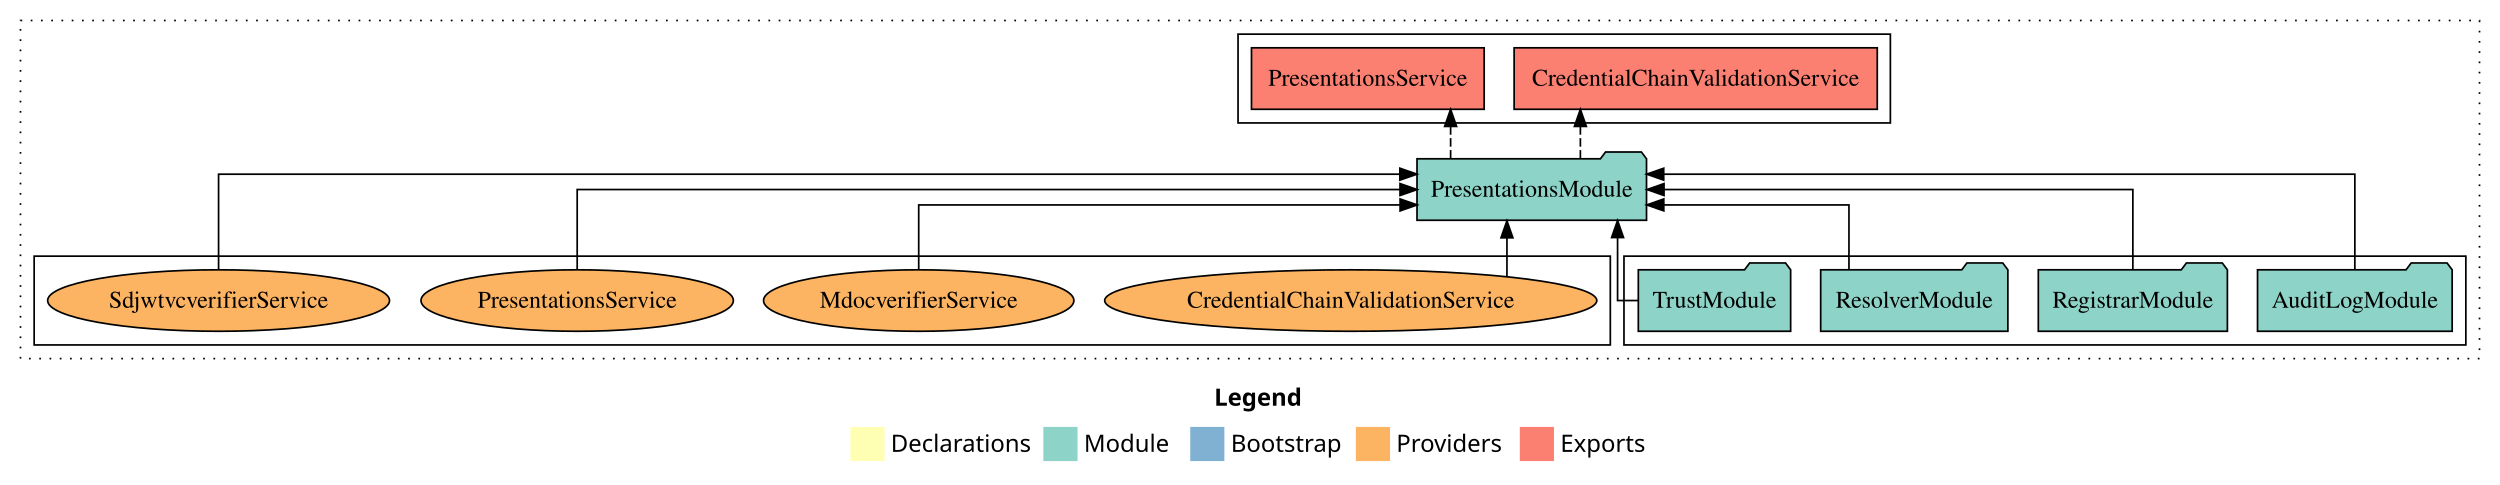
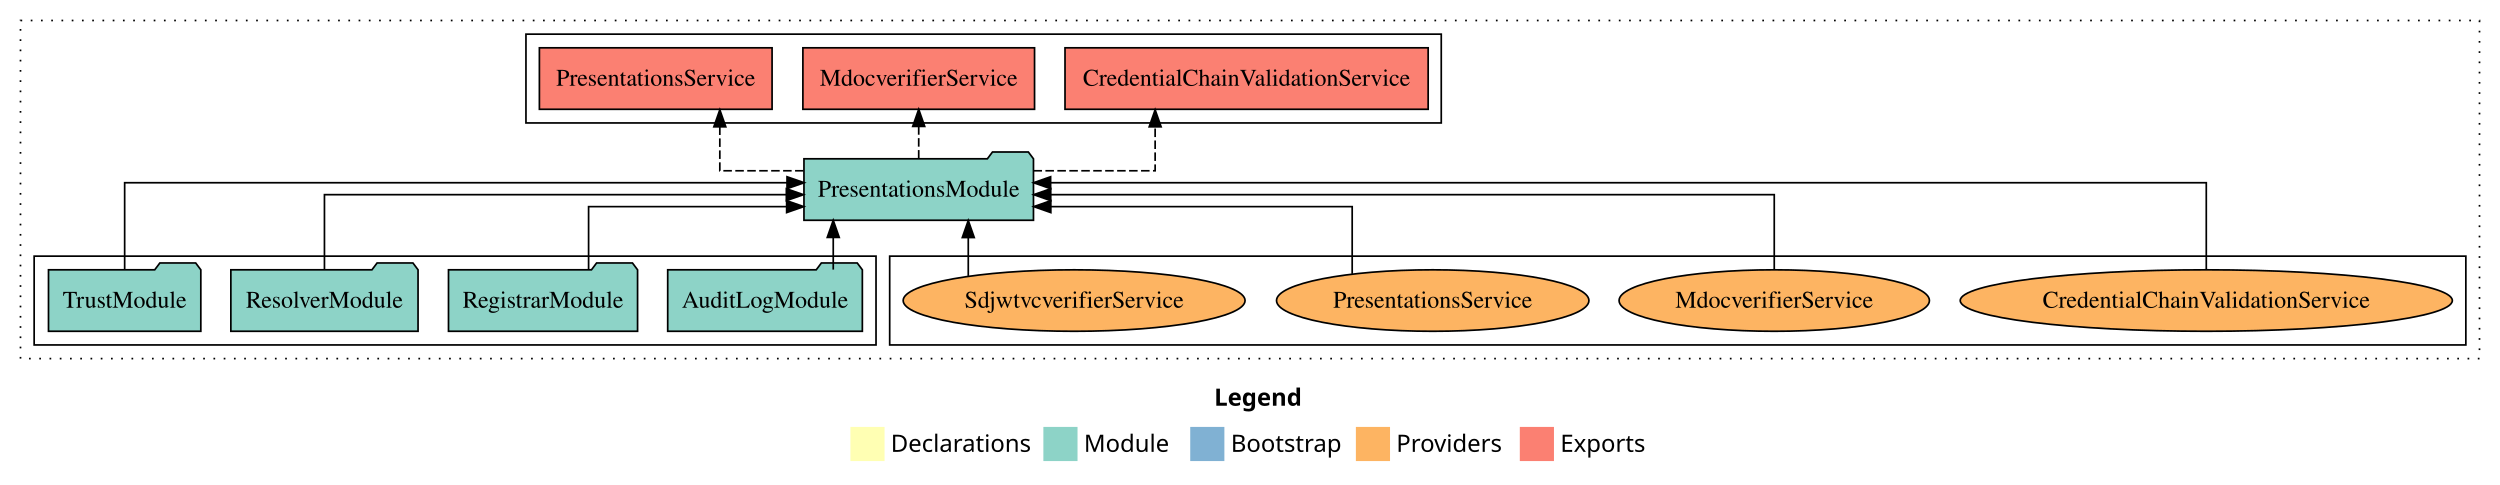
<svg xmlns="http://www.w3.org/2000/svg" width="1464pt" height="284pt" viewBox="0.00 0.00 1464.00 284.00">
  <g id="graph0" class="graph" transform="scale(1 1) rotate(0) translate(4 280)">
    <polygon fill="white" stroke="transparent" points="-4,4 -4,-280 1460,-280 1460,4 -4,4" />
    <text text-anchor="start" x="707.01" y="-42.4" font-family="Times-12" font-weight="bold" font-size="14.00">Legend</text>
    <polygon fill="#ffffb3" stroke="transparent" points="494,-10 494,-30 514,-30 514,-10 494,-10" />
    <text text-anchor="start" x="517.63" y="-15.4" font-family="Times-12" font-size="14.00">  Declarations</text>
    <polygon fill="#8dd3c7" stroke="transparent" points="607,-10 607,-30 627,-30 627,-10 607,-10" />
    <text text-anchor="start" x="630.73" y="-15.4" font-family="Times-12" font-size="14.00">  Module</text>
    <polygon fill="#80b1d3" stroke="transparent" points="693,-10 693,-30 713,-30 713,-10 693,-10" />
    <text text-anchor="start" x="716.78" y="-15.4" font-family="Times-12" font-size="14.00">  Bootstrap</text>
    <polygon fill="#fdb462" stroke="transparent" points="790,-10 790,-30 810,-30 810,-10 790,-10" />
    <text text-anchor="start" x="813.67" y="-15.4" font-family="Times-12" font-size="14.00">  Providers</text>
    <polygon fill="#fb8072" stroke="transparent" points="886,-10 886,-30 906,-30 906,-10 886,-10" />
    <text text-anchor="start" x="909.73" y="-15.4" font-family="Times-12" font-size="14.00">  Exports</text>
    <g id="clust1" class="cluster">
      <polygon fill="none" stroke="black" stroke-dasharray="1,5" points="8,-70 8,-268 1448,-268 1448,-70 8,-70" />
    </g>
-     <g id="clust3" class="cluster">
-       <polygon fill="none" stroke="black" points="947,-78 947,-130 1440,-130 1440,-78 947,-78" />
+     <g id="clust6" class="cluster">
+       <polygon fill="none" stroke="black" points="517,-78 517,-130 1440,-130 1440,-78 517,-78" />
    </g>
    <g id="clust4" class="cluster">
-       <polygon fill="none" stroke="black" points="721,-208 721,-260 1103,-260 1103,-208 721,-208" />
+       <polygon fill="none" stroke="black" points="304,-208 304,-260 840,-260 840,-208 304,-208" />
    </g>
-     <g id="clust6" class="cluster">
-       <polygon fill="none" stroke="black" points="16,-78 16,-130 939,-130 939,-78 16,-78" />
+     <g id="clust3" class="cluster">
+       <polygon fill="none" stroke="black" points="16,-78 16,-130 509,-130 509,-78 16,-78" />
    </g>
    <g id="node1" class="node">
-       <polygon fill="#8dd3c7" stroke="black" points="1431.99,-122 1428.99,-126 1407.99,-126 1404.99,-122 1318.01,-122 1318.01,-86 1431.99,-86 1431.99,-122" />
-       <text text-anchor="middle" x="1375" y="-99.8" font-family="Times,serif" font-size="14.00">AuditLogModule</text>
+       <polygon fill="#8dd3c7" stroke="black" points="500.99,-122 497.99,-126 476.99,-126 473.99,-122 387.01,-122 387.01,-86 500.99,-86 500.99,-122" />
+       <text text-anchor="middle" x="444" y="-99.8" font-family="Times,serif" font-size="14.00">AuditLogModule</text>
    </g>
    <g id="node5" class="node">
-       <polygon fill="#8dd3c7" stroke="black" points="960.2,-187 957.2,-191 936.2,-191 933.2,-187 825.8,-187 825.8,-151 960.2,-151 960.2,-187" />
-       <text text-anchor="middle" x="893" y="-164.8" font-family="Times,serif" font-size="14.00">PresentationsModule</text>
+       <polygon fill="#8dd3c7" stroke="black" points="601.2,-187 598.2,-191 577.2,-191 574.2,-187 466.8,-187 466.8,-151 601.2,-151 601.2,-187" />
+       <text text-anchor="middle" x="534" y="-164.8" font-family="Times,serif" font-size="14.00">PresentationsModule</text>
    </g>
    <g id="edge1" class="edge">
-       <path fill="none" stroke="black" d="M1375,-122.29C1375,-144.21 1375,-178 1375,-178 1375,-178 970.27,-178 970.27,-178" />
-       <polygon fill="black" stroke="black" points="970.27,-174.5 960.27,-178 970.27,-181.5 970.27,-174.5" />
+       <path fill="none" stroke="black" d="M483.95,-122.11C483.95,-122.11 483.95,-140.99 483.95,-140.99" />
+       <polygon fill="black" stroke="black" points="480.45,-140.99 483.95,-150.99 487.45,-140.99 480.45,-140.99" />
    </g>
    <g id="node2" class="node">
-       <polygon fill="#8dd3c7" stroke="black" points="1300.36,-122 1297.36,-126 1276.36,-126 1273.36,-122 1189.64,-122 1189.64,-86 1300.36,-86 1300.36,-122" />
-       <text text-anchor="middle" x="1245" y="-99.8" font-family="Times,serif" font-size="14.00">RegistrarModule</text>
+       <polygon fill="#8dd3c7" stroke="black" points="369.36,-122 366.36,-126 345.36,-126 342.36,-122 258.64,-122 258.64,-86 369.36,-86 369.36,-122" />
+       <text text-anchor="middle" x="314" y="-99.8" font-family="Times,serif" font-size="14.00">RegistrarModule</text>
    </g>
    <g id="edge2" class="edge">
-       <path fill="none" stroke="black" d="M1245,-122.11C1245,-141.34 1245,-169 1245,-169 1245,-169 970.45,-169 970.45,-169" />
-       <polygon fill="black" stroke="black" points="970.45,-165.5 960.45,-169 970.45,-172.5 970.45,-165.5" />
+       <path fill="none" stroke="black" d="M340.68,-122.01C340.68,-138.05 340.68,-159 340.68,-159 340.68,-159 456.66,-159 456.66,-159" />
+       <polygon fill="black" stroke="black" points="456.66,-162.5 466.66,-159 456.66,-155.5 456.66,-162.5" />
    </g>
    <g id="node3" class="node">
-       <polygon fill="#8dd3c7" stroke="black" points="1171.81,-122 1168.81,-126 1147.81,-126 1144.81,-122 1062.19,-122 1062.19,-86 1171.81,-86 1171.81,-122" />
-       <text text-anchor="middle" x="1117" y="-99.8" font-family="Times,serif" font-size="14.00">ResolverModule</text>
+       <polygon fill="#8dd3c7" stroke="black" points="240.81,-122 237.81,-126 216.81,-126 213.81,-122 131.19,-122 131.19,-86 240.81,-86 240.81,-122" />
+       <text text-anchor="middle" x="186" y="-99.8" font-family="Times,serif" font-size="14.00">ResolverModule</text>
    </g>
    <g id="edge3" class="edge">
-       <path fill="none" stroke="black" d="M1078.75,-122.03C1078.75,-138.4 1078.75,-160 1078.75,-160 1078.75,-160 970.32,-160 970.32,-160" />
-       <polygon fill="black" stroke="black" points="970.32,-156.5 960.32,-160 970.32,-163.5 970.32,-156.5" />
+       <path fill="none" stroke="black" d="M186,-122.27C186,-140.56 186,-166 186,-166 186,-166 456.49,-166 456.49,-166" />
+       <polygon fill="black" stroke="black" points="456.49,-169.5 466.49,-166 456.49,-162.5 456.49,-169.5" />
    </g>
    <g id="node4" class="node">
-       <polygon fill="#8dd3c7" stroke="black" points="1044.6,-122 1041.6,-126 1020.6,-126 1017.6,-122 955.4,-122 955.4,-86 1044.6,-86 1044.6,-122" />
-       <text text-anchor="middle" x="1000" y="-99.8" font-family="Times,serif" font-size="14.00">TrustModule</text>
+       <polygon fill="#8dd3c7" stroke="black" points="113.6,-122 110.6,-126 89.6,-126 86.6,-122 24.4,-122 24.4,-86 113.6,-86 113.6,-122" />
+       <text text-anchor="middle" x="69" y="-99.8" font-family="Times,serif" font-size="14.00">TrustModule</text>
    </g>
    <g id="edge4" class="edge">
-       <path fill="none" stroke="black" d="M955.28,-104C948.25,-104 943.25,-104 943.25,-104 943.25,-104 943.25,-140.89 943.25,-140.89" />
-       <polygon fill="black" stroke="black" points="939.75,-140.89 943.25,-150.89 946.75,-140.89 939.75,-140.89" />
+       <path fill="none" stroke="black" d="M69,-122.13C69,-142.57 69,-173 69,-173 69,-173 456.88,-173 456.88,-173" />
+       <polygon fill="black" stroke="black" points="456.88,-176.5 466.88,-173 456.88,-169.5 456.88,-176.5" />
    </g>
    <g id="node6" class="node">
-       <polygon fill="#fb8072" stroke="black" points="1095.33,-252 882.67,-252 882.67,-216 1095.33,-216 1095.33,-252" />
-       <text text-anchor="middle" x="989" y="-229.8" font-family="Times,serif" font-size="14.00">CredentialChainValidationService </text>
+       <polygon fill="#fb8072" stroke="black" points="832.33,-252 619.67,-252 619.67,-216 832.33,-216 832.33,-252" />
+       <text text-anchor="middle" x="726" y="-229.8" font-family="Times,serif" font-size="14.00">CredentialChainValidationService </text>
    </g>
    <g id="edge5" class="edge">
-       <path fill="none" stroke="black" stroke-dasharray="5,2" d="M921.47,-187.11C921.47,-187.11 921.47,-205.99 921.47,-205.99" />
-       <polygon fill="black" stroke="black" points="917.97,-205.99 921.47,-215.99 924.97,-205.99 917.97,-205.99" />
+       <path fill="none" stroke="black" stroke-dasharray="5,2" d="M601.19,-180C636.47,-180 672.45,-180 672.45,-180 672.45,-180 672.45,-205.72 672.45,-205.72" />
+       <polygon fill="black" stroke="black" points="668.95,-205.72 672.45,-215.72 675.95,-205.72 668.95,-205.72" />
    </g>
    <g id="node7" class="node">
-       <polygon fill="#fb8072" stroke="black" points="865.13,-252 728.87,-252 728.87,-216 865.13,-216 865.13,-252" />
-       <text text-anchor="middle" x="797" y="-229.8" font-family="Times,serif" font-size="14.00">PresentationsService </text>
+       <polygon fill="#fb8072" stroke="black" points="601.83,-252 466.17,-252 466.17,-216 601.83,-216 601.83,-252" />
+       <text text-anchor="middle" x="534" y="-229.8" font-family="Times,serif" font-size="14.00">MdocverifierService </text>
    </g>
    <g id="edge6" class="edge">
-       <path fill="none" stroke="black" stroke-dasharray="5,2" d="M845.48,-187.11C845.48,-187.11 845.48,-205.99 845.48,-205.99" />
-       <polygon fill="black" stroke="black" points="841.98,-205.99 845.48,-215.99 848.98,-205.99 841.98,-205.99" />
+       <path fill="none" stroke="black" stroke-dasharray="5,2" d="M534,-187.11C534,-187.11 534,-205.99 534,-205.99" />
+       <polygon fill="black" stroke="black" points="530.5,-205.99 534,-215.99 537.5,-205.99 530.5,-205.99" />
    </g>
    <g id="node8" class="node">
-       <ellipse fill="#fdb462" stroke="black" cx="787" cy="-104" rx="144.09" ry="18" />
-       <text text-anchor="middle" x="787" y="-99.8" font-family="Times,serif" font-size="14.00">CredentialChainValidationService</text>
+       <polygon fill="#fb8072" stroke="black" points="448.13,-252 311.87,-252 311.87,-216 448.13,-216 448.13,-252" />
+       <text text-anchor="middle" x="380" y="-229.8" font-family="Times,serif" font-size="14.00">PresentationsService </text>
    </g>
    <g id="edge7" class="edge">
-       <path fill="none" stroke="black" d="M878.47,-118.1C878.47,-118.1 878.47,-140.72 878.47,-140.72" />
-       <polygon fill="black" stroke="black" points="874.97,-140.72 878.47,-150.72 881.97,-140.72 874.97,-140.72" />
+       <path fill="none" stroke="black" stroke-dasharray="5,2" d="M466.59,-180C440.83,-180 417.53,-180 417.53,-180 417.53,-180 417.53,-205.72 417.53,-205.72" />
+       <polygon fill="black" stroke="black" points="414.03,-205.72 417.53,-215.72 421.03,-205.72 414.03,-205.72" />
    </g>
    <g id="node9" class="node">
-       <ellipse fill="#fdb462" stroke="black" cx="534" cy="-104" rx="90.87" ry="18" />
-       <text text-anchor="middle" x="534" y="-99.8" font-family="Times,serif" font-size="14.00">MdocverifierService</text>
+       <ellipse fill="#fdb462" stroke="black" cx="1288" cy="-104" rx="144.09" ry="18" />
+       <text text-anchor="middle" x="1288" y="-99.8" font-family="Times,serif" font-size="14.00">CredentialChainValidationService</text>
    </g>
    <g id="edge8" class="edge">
-       <path fill="none" stroke="black" d="M534,-122.03C534,-138.4 534,-160 534,-160 534,-160 815.9,-160 815.9,-160" />
-       <polygon fill="black" stroke="black" points="815.9,-163.5 825.9,-160 815.9,-156.5 815.9,-163.5" />
+       <path fill="none" stroke="black" d="M1288,-122.13C1288,-142.57 1288,-173 1288,-173 1288,-173 611.24,-173 611.24,-173" />
+       <polygon fill="black" stroke="black" points="611.24,-169.5 601.24,-173 611.24,-176.5 611.24,-169.5" />
    </g>
    <g id="node10" class="node">
-       <ellipse fill="#fdb462" stroke="black" cx="334" cy="-104" rx="91.47" ry="18" />
-       <text text-anchor="middle" x="334" y="-99.8" font-family="Times,serif" font-size="14.00">PresentationsService</text>
+       <ellipse fill="#fdb462" stroke="black" cx="1035" cy="-104" rx="90.87" ry="18" />
+       <text text-anchor="middle" x="1035" y="-99.8" font-family="Times,serif" font-size="14.00">MdocverifierService</text>
    </g>
    <g id="edge9" class="edge">
-       <path fill="none" stroke="black" d="M334,-122.11C334,-141.34 334,-169 334,-169 334,-169 815.85,-169 815.85,-169" />
-       <polygon fill="black" stroke="black" points="815.85,-172.5 825.85,-169 815.85,-165.5 815.85,-172.5" />
+       <path fill="none" stroke="black" d="M1035,-122.27C1035,-140.56 1035,-166 1035,-166 1035,-166 611.31,-166 611.31,-166" />
+       <polygon fill="black" stroke="black" points="611.31,-162.5 601.31,-166 611.31,-169.5 611.31,-162.5" />
    </g>
    <g id="node11" class="node">
-       <ellipse fill="#fdb462" stroke="black" cx="124" cy="-104" rx="100.11" ry="18" />
-       <text text-anchor="middle" x="124" y="-99.8" font-family="Times,serif" font-size="14.00">SdjwtvcverifierService</text>
+       <ellipse fill="#fdb462" stroke="black" cx="835" cy="-104" rx="91.47" ry="18" />
+       <text text-anchor="middle" x="835" y="-99.8" font-family="Times,serif" font-size="14.00">PresentationsService</text>
    </g>
    <g id="edge10" class="edge">
-       <path fill="none" stroke="black" d="M124,-122.29C124,-144.21 124,-178 124,-178 124,-178 815.77,-178 815.77,-178" />
-       <polygon fill="black" stroke="black" points="815.77,-181.5 825.77,-178 815.77,-174.5 815.77,-181.5" />
+       <path fill="none" stroke="black" d="M787.84,-119.61C787.84,-135.87 787.84,-159 787.84,-159 787.84,-159 611.36,-159 611.36,-159" />
+       <polygon fill="black" stroke="black" points="611.36,-155.5 601.36,-159 611.36,-162.5 611.36,-155.5" />
+     </g>
+     <g id="node12" class="node">
+       <ellipse fill="#fdb462" stroke="black" cx="625" cy="-104" rx="100.11" ry="18" />
+       <text text-anchor="middle" x="625" y="-99.8" font-family="Times,serif" font-size="14.00">SdjwtvcverifierService</text>
+     </g>
+     <g id="edge11" class="edge">
+       <path fill="none" stroke="black" d="M563.02,-118.43C563.02,-118.43 563.02,-140.89 563.02,-140.89" />
+       <polygon fill="black" stroke="black" points="559.52,-140.89 563.02,-150.89 566.52,-140.89 559.52,-140.89" />
    </g>
  </g>
</svg>
